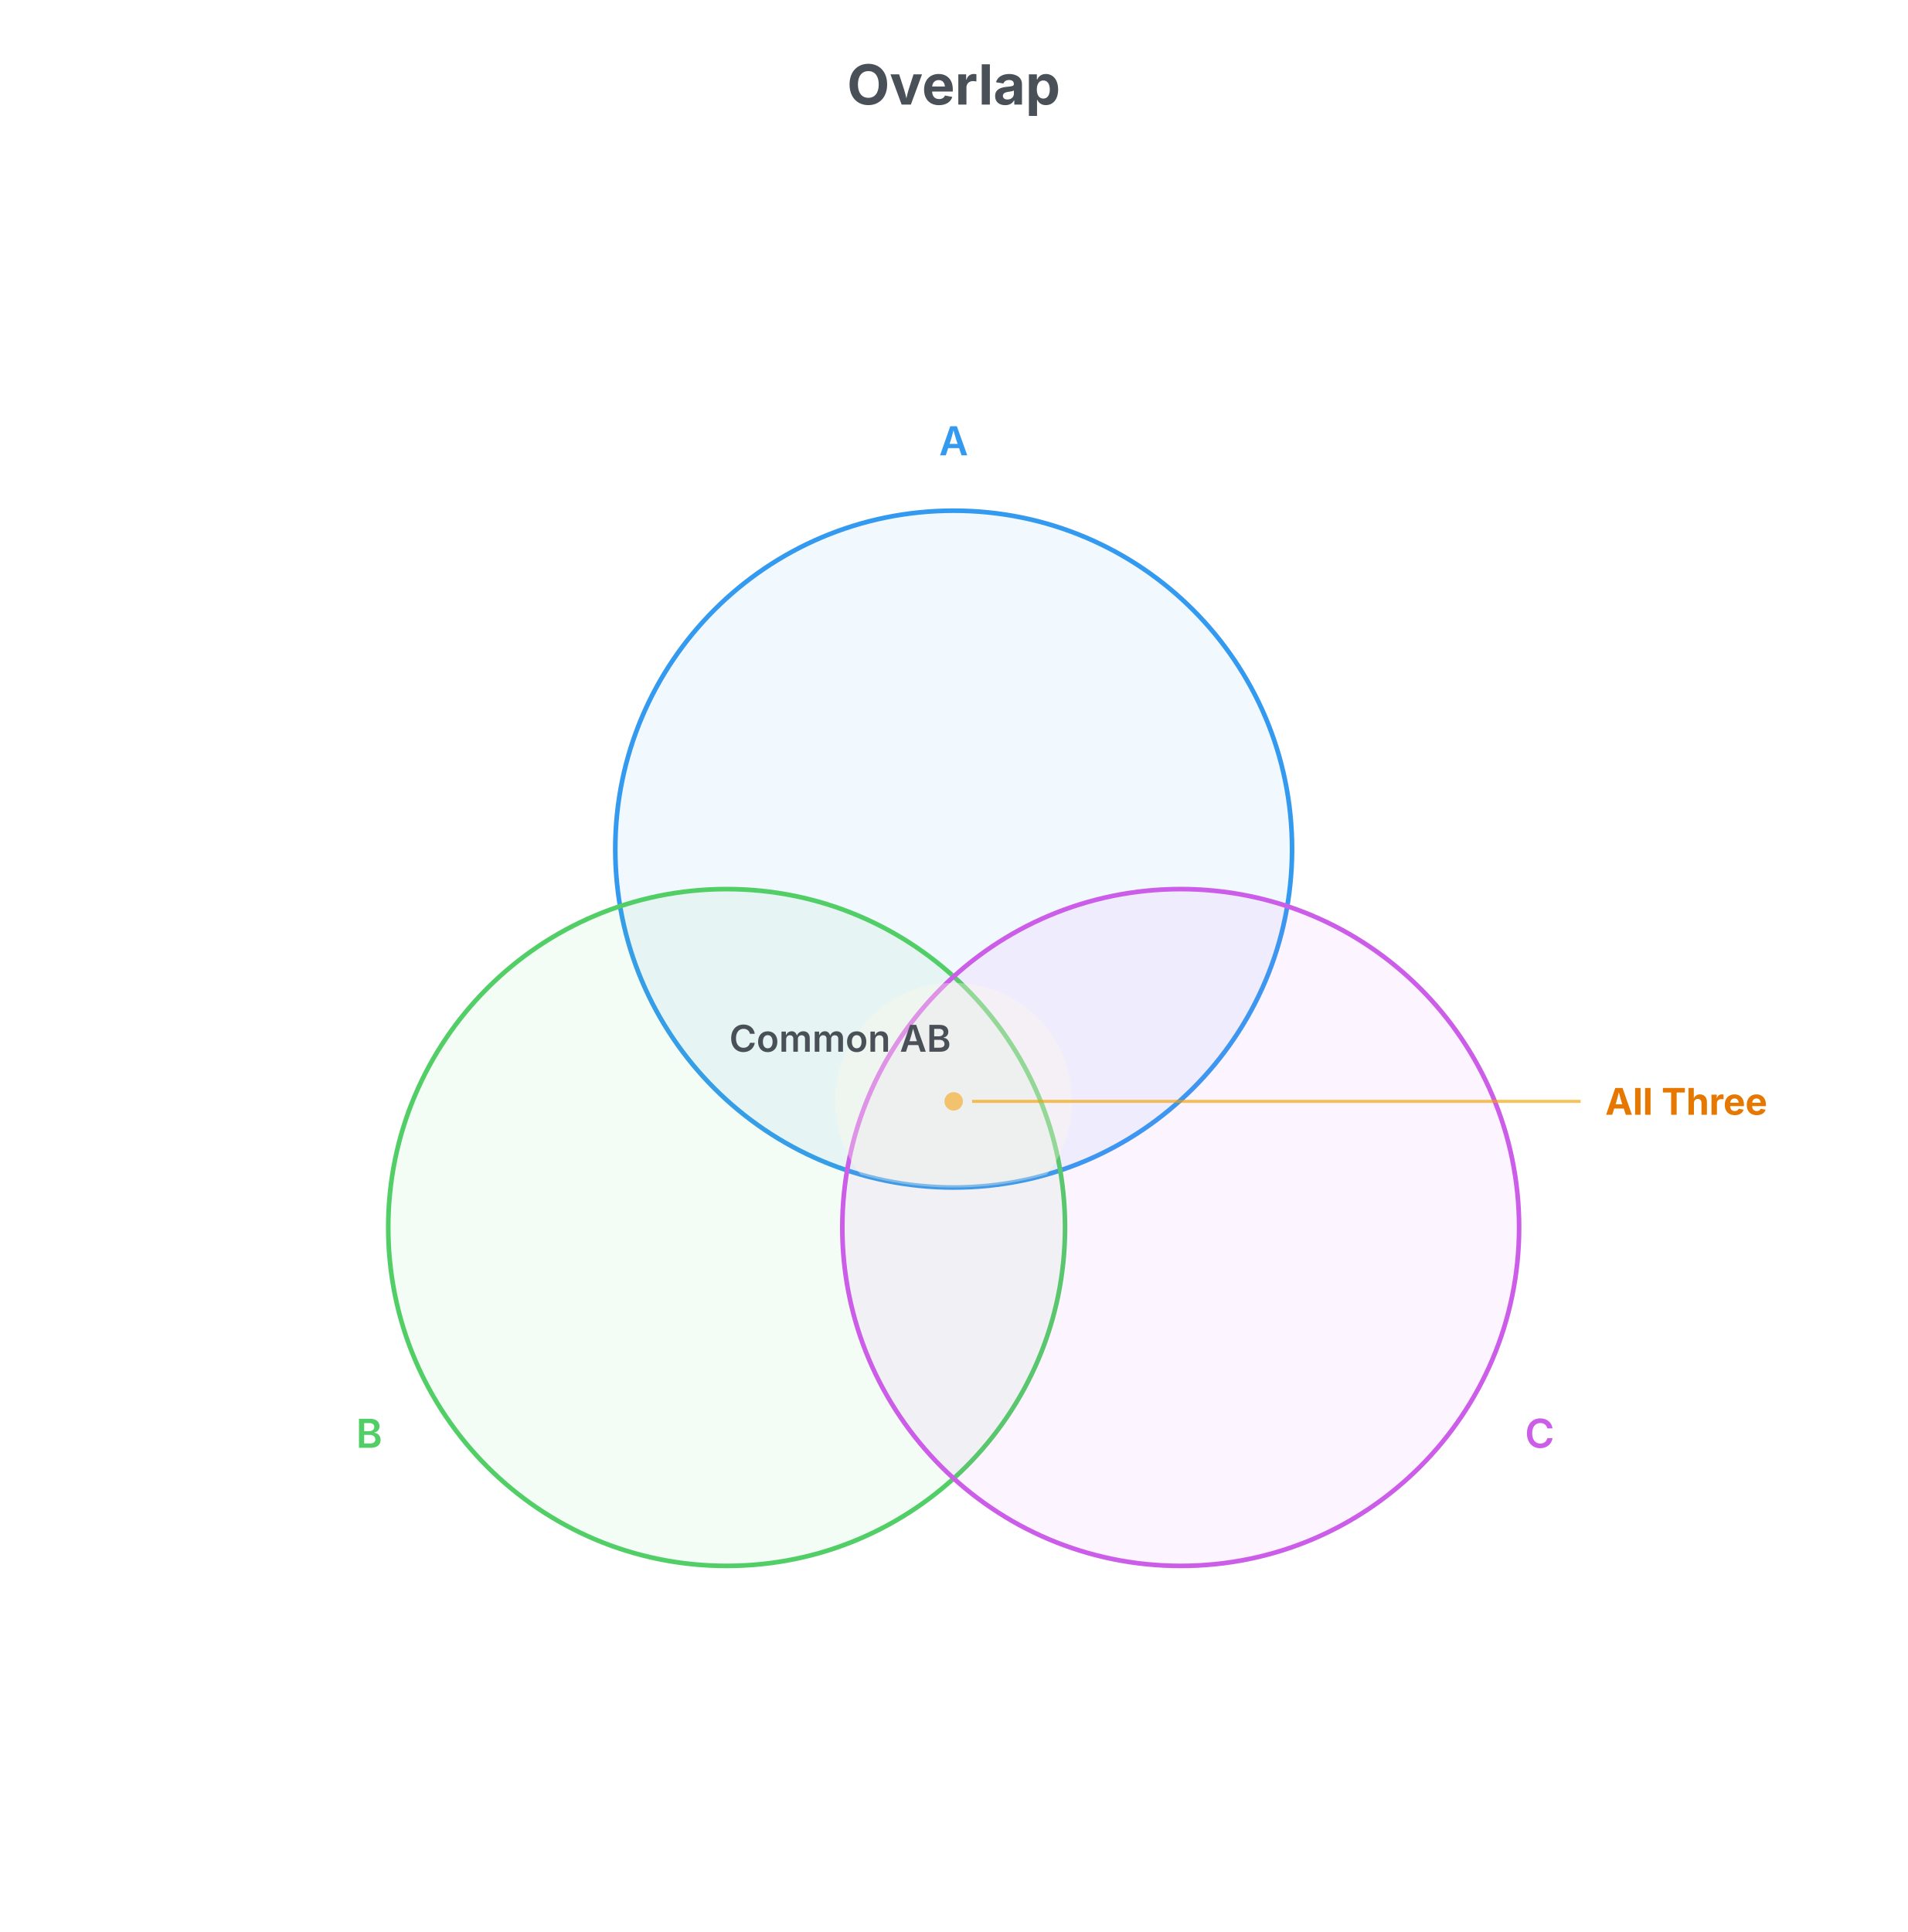
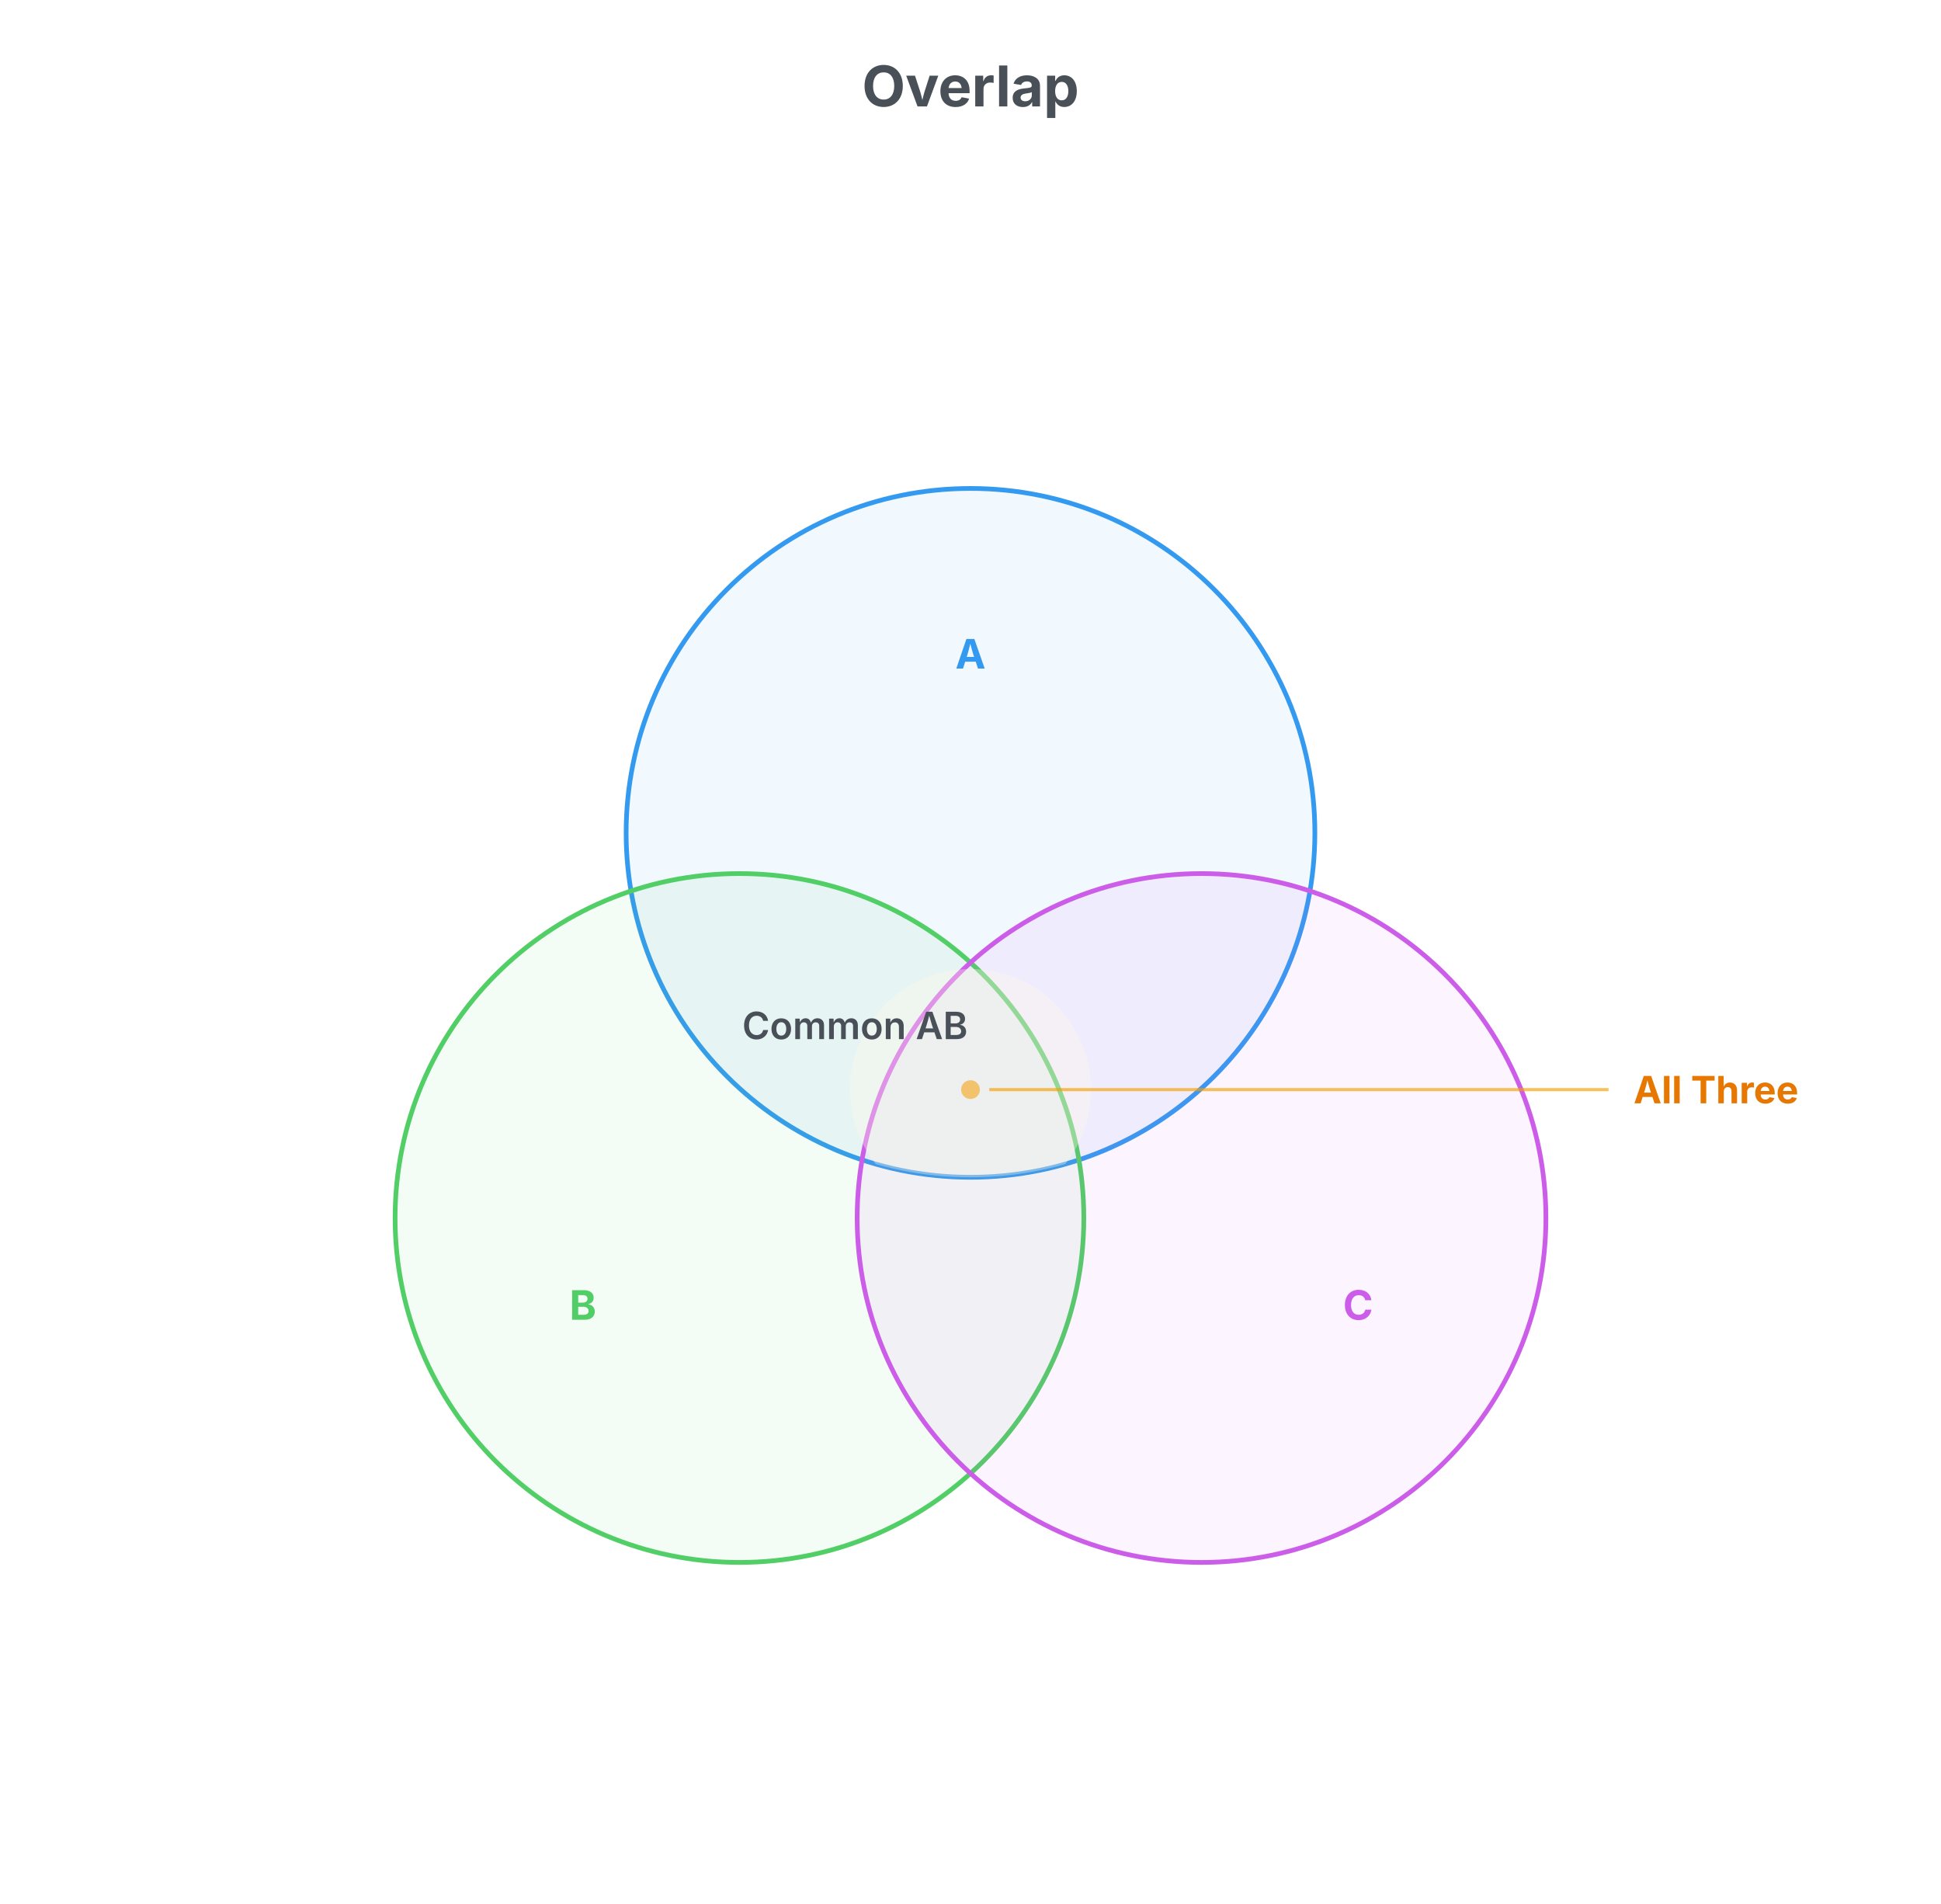
- <svg xmlns="http://www.w3.org/2000/svg" width="620" height="628" viewBox="0 0 620 628" id="vn-1">
+ <svg xmlns="http://www.w3.org/2000/svg" width="620" height="608" viewBox="0 0 620 608" id="vn-1">
  <text x="310" y="34" text-anchor="middle" font-family="Inter, system-ui, -apple-system, sans-serif" font-size="18" font-weight="700" fill="#495057">Overlap</text>
  <g class="venn-diagram" transform="translate(0,48)">
    <defs>
      <clipPath id="vn-1-clip0">
-         <circle cx="310" cy="228" r="110" />
+         <circle cx="310" cy="218" r="110" />
      </clipPath>
      <clipPath id="vn-1-clip1">
-         <circle cx="236.2" cy="351" r="110" />
+         <circle cx="236.2" cy="341" r="110" />
      </clipPath>
      <clipPath id="vn-1-clip2">
-         <circle cx="383.8" cy="351" r="110" />
+         <circle cx="383.8" cy="341" r="110" />
      </clipPath>
    </defs>
-     <circle cx="310" cy="228" r="110" fill="#339af0" fill-opacity="0.07" stroke="#339af0" stroke-width="1.5" />
-     <circle cx="236.2" cy="351" r="110" fill="#51cf66" fill-opacity="0.07" stroke="#51cf66" stroke-width="1.5" />
-     <circle cx="383.8" cy="351" r="110" fill="#cc5de8" fill-opacity="0.07" stroke="#cc5de8" stroke-width="1.5" />
-     <circle cx="310" cy="310" r="38.5" fill="#fff7e6" fill-opacity="0.35" stroke="none" clip-path="url(#vn-1-clip0)" />
-     <text x="273.1" y="289.5" text-anchor="middle" dominant-baseline="central" font-family="Inter, system-ui, -apple-system, sans-serif" font-size="12" font-weight="600" fill="#495057">Common AB</text>
-     <circle cx="310" cy="310" r="3" fill="#f59f00" opacity="0.55" />
-     <line x1="316" y1="310" x2="513.8" y2="310" stroke="#f59f00" stroke-width="1" opacity="0.65" />
-     <text x="521.8" y="310" text-anchor="start" dominant-baseline="central" font-family="Inter, system-ui, -apple-system, sans-serif" font-size="12" font-weight="700" fill="#e67700">All Three</text>
-     <text x="310" y="100" text-anchor="middle" dominant-baseline="auto" font-family="Inter, system-ui, -apple-system, sans-serif" font-size="13" font-weight="600" fill="#339af0">A</text>
-     <text x="124.308" y="413.162" text-anchor="end" dominant-baseline="hanging" font-family="Inter, system-ui, -apple-system, sans-serif" font-size="13" font-weight="600" fill="#51cf66">B</text>
-     <text x="495.692" y="413.162" text-anchor="start" dominant-baseline="hanging" font-family="Inter, system-ui, -apple-system, sans-serif" font-size="13" font-weight="600" fill="#cc5de8">C</text>
+     <circle cx="310" cy="218" r="110" fill="#339af0" fill-opacity="0.07" stroke="#339af0" stroke-width="1.5" />
+     <circle cx="236.2" cy="341" r="110" fill="#51cf66" fill-opacity="0.07" stroke="#51cf66" stroke-width="1.5" />
+     <circle cx="383.8" cy="341" r="110" fill="#cc5de8" fill-opacity="0.07" stroke="#cc5de8" stroke-width="1.5" />
+     <circle cx="310" cy="300" r="38.5" fill="#fff7e6" fill-opacity="0.35" stroke="none" clip-path="url(#vn-1-clip0)" />
+     <text x="273.1" y="279.5" text-anchor="middle" dominant-baseline="central" font-family="Inter, system-ui, -apple-system, sans-serif" font-size="12" font-weight="600" fill="#495057">Common AB</text>
+     <circle cx="310" cy="300" r="3" fill="#f59f00" opacity="0.55" />
+     <line x1="316" y1="300" x2="513.8" y2="300" stroke="#f59f00" stroke-width="1" opacity="0.65" />
+     <text x="521.8" y="300" text-anchor="start" dominant-baseline="central" font-family="Inter, system-ui, -apple-system, sans-serif" font-size="12" font-weight="700" fill="#e67700">All Three</text>
+     <text x="310" y="160.8" text-anchor="middle" dominant-baseline="central" font-family="Inter, system-ui, -apple-system, sans-serif" font-size="13" font-weight="700" fill="#339af0">A</text>
+     <text x="186.198" y="368.779" text-anchor="middle" dominant-baseline="central" font-family="Inter, system-ui, -apple-system, sans-serif" font-size="13" font-weight="700" fill="#51cf66">B</text>
+     <text x="433.802" y="368.779" text-anchor="middle" dominant-baseline="central" font-family="Inter, system-ui, -apple-system, sans-serif" font-size="13" font-weight="700" fill="#cc5de8">C</text>
  </g>
</svg>
